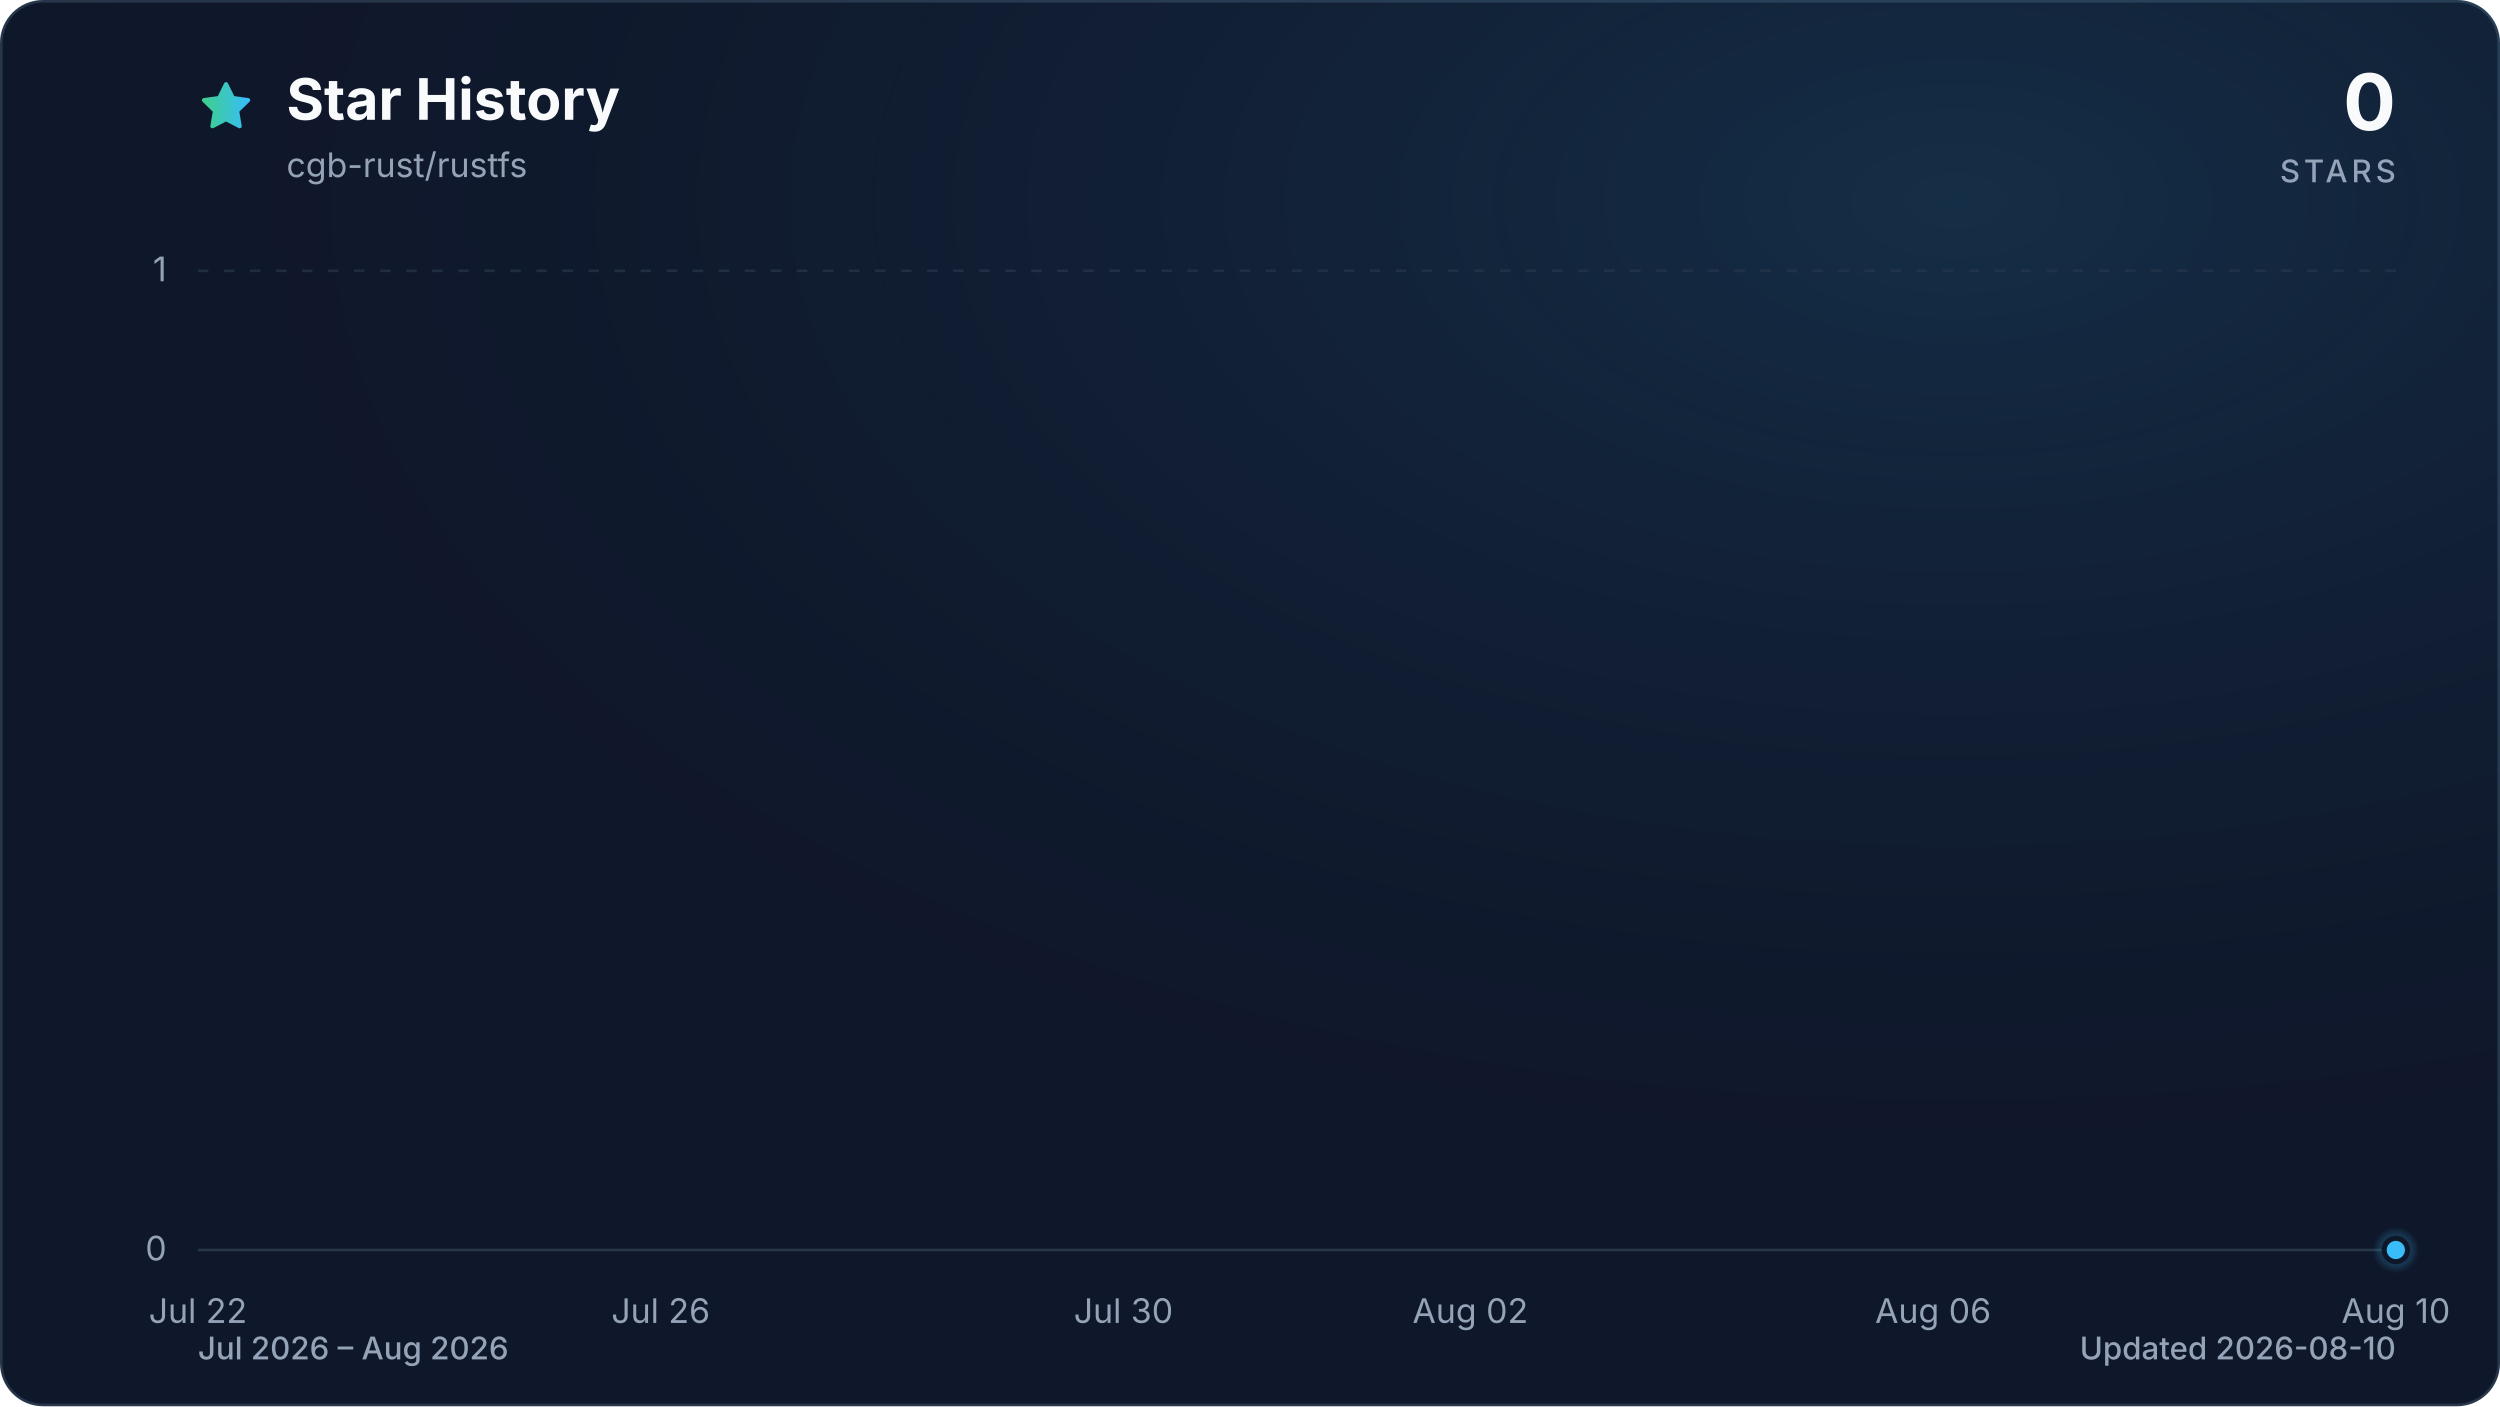
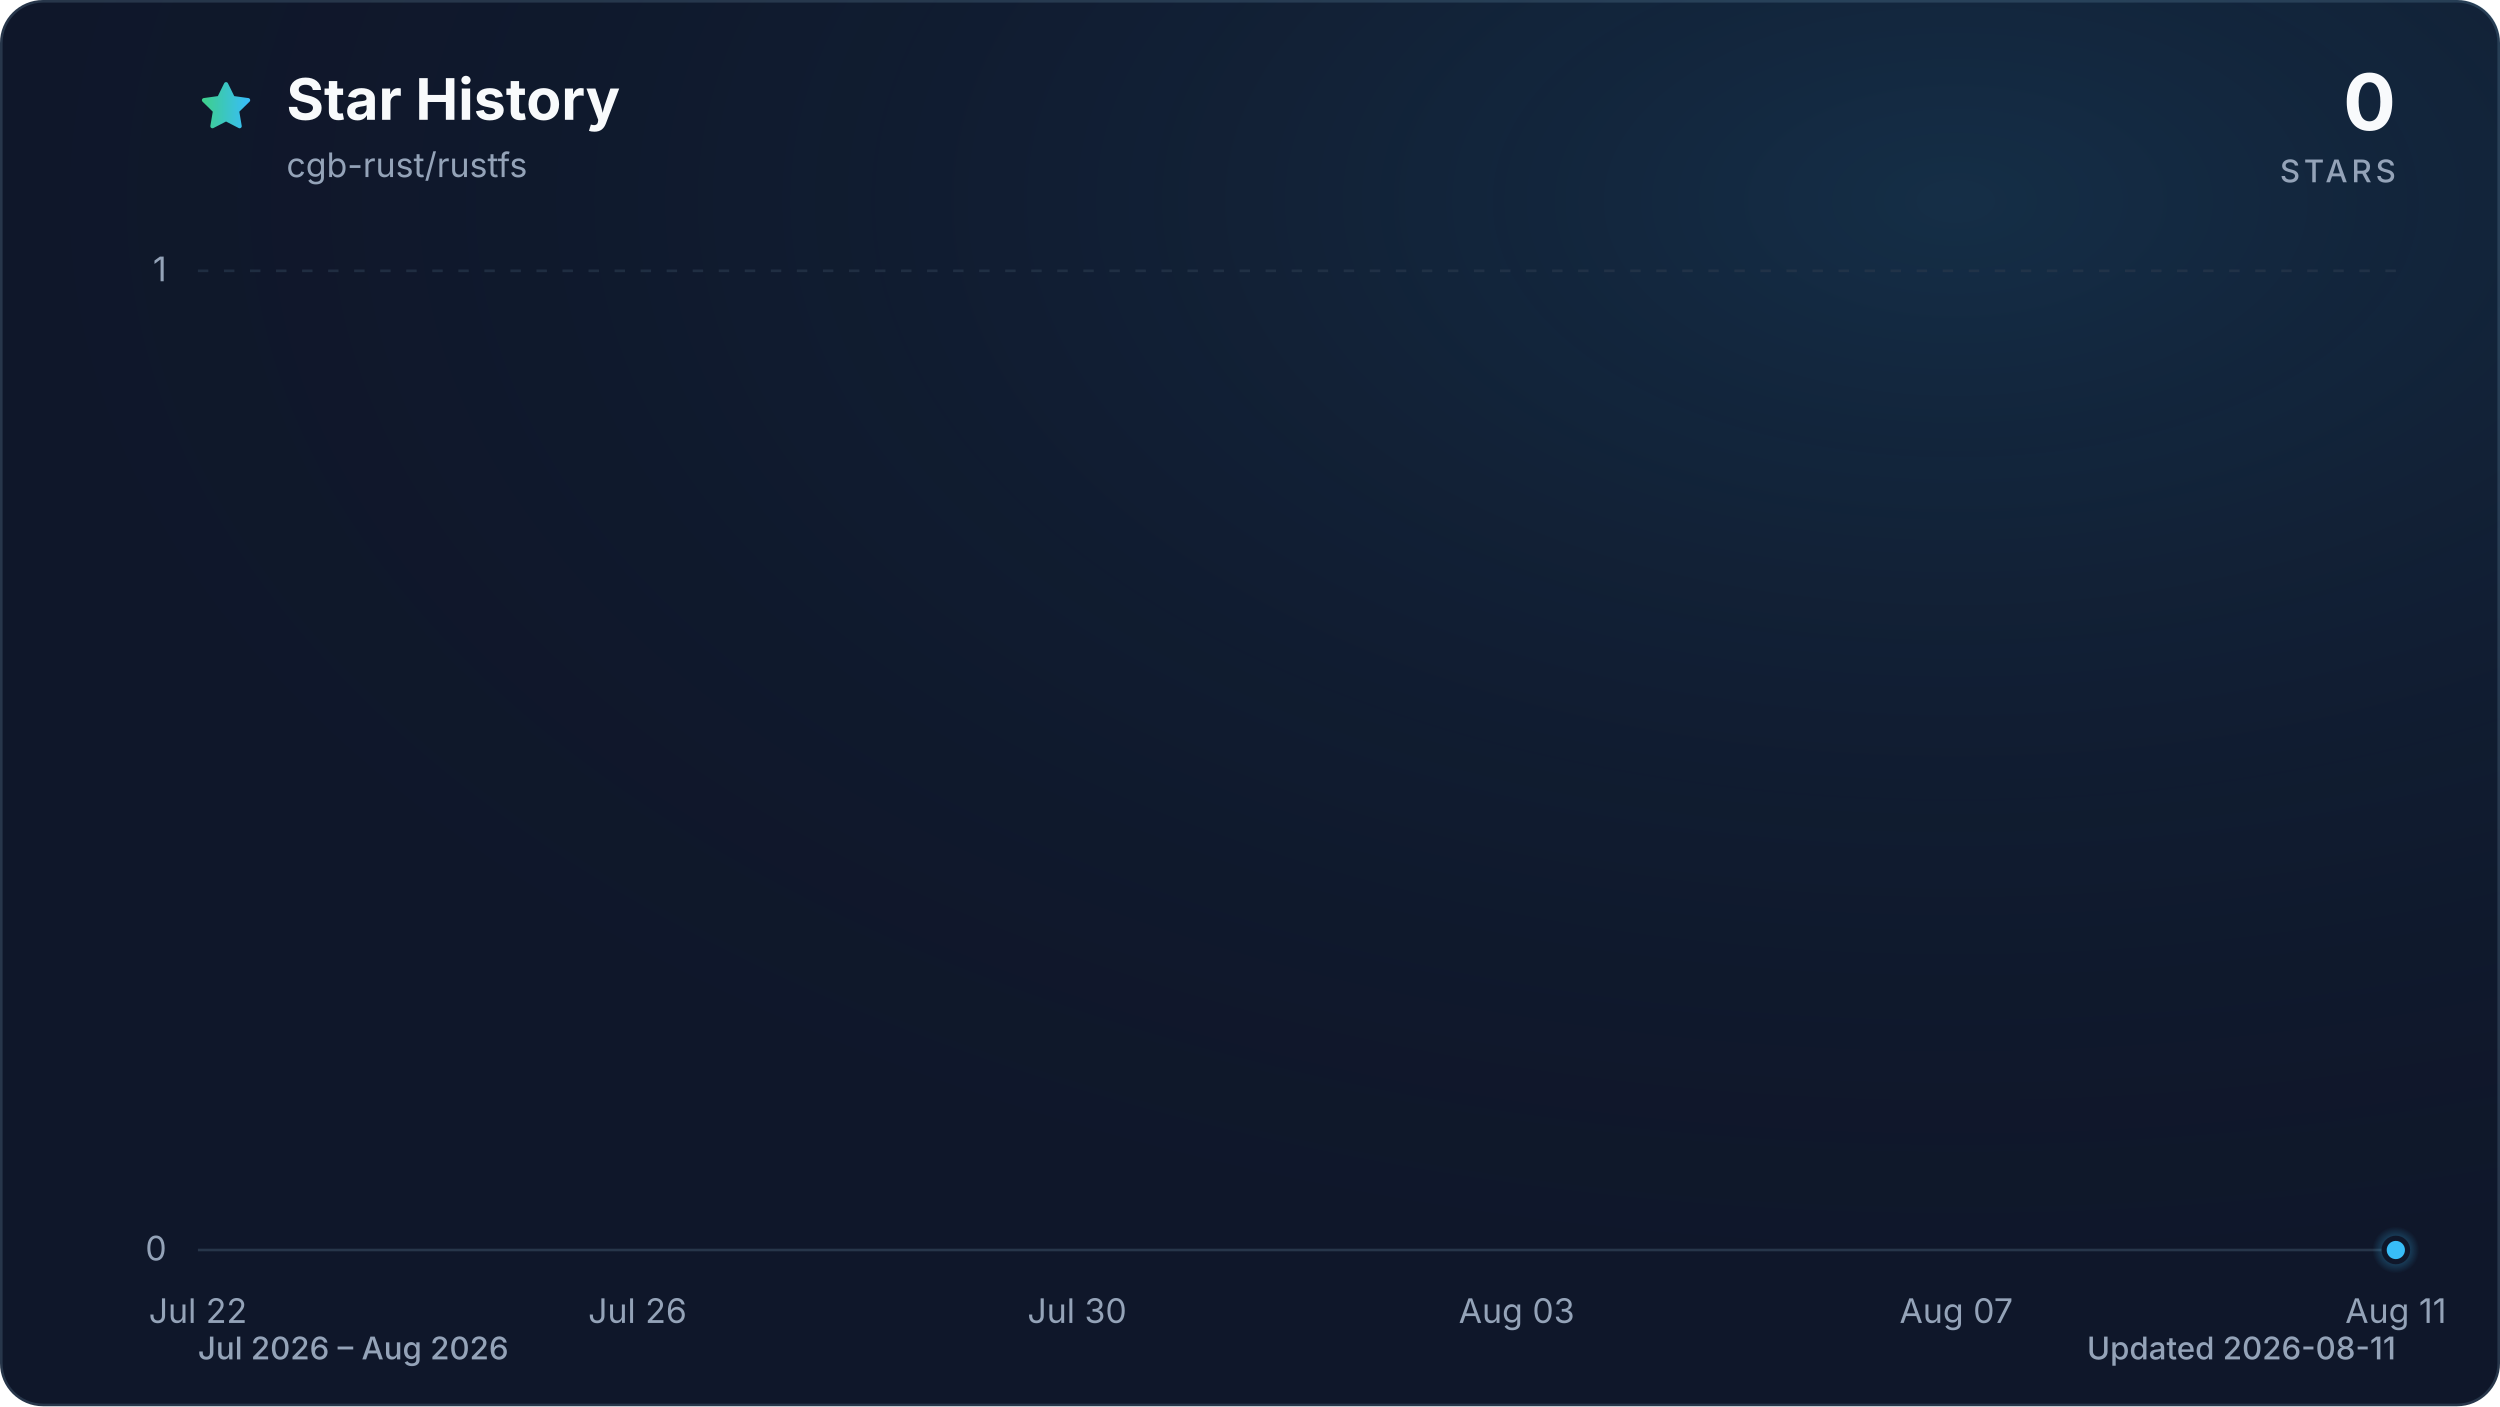
<svg xmlns="http://www.w3.org/2000/svg" viewBox="0 0 960 540" role="img" aria-labelledby="title description" data-style="gradient" data-variant="glow" data-animated="true">
  <defs>
    <linearGradient id="trend" x1="0" y1="0" x2="1" y2="0">
      <stop offset="0%" stop-color="#3ecf8e" />
      <stop offset="100%" stop-color="#38bdf8" />
    </linearGradient>
    <linearGradient id="area" x1="0" y1="0" x2="0" y2="1">
      <stop offset="0%" stop-color="#3ecf8e" stop-opacity="0.30" />
      <stop offset="55%" stop-color="#38bdf8" stop-opacity="0.10" />
      <stop offset="100%" stop-color="#38bdf8" stop-opacity="0.01" />
    </linearGradient>
    <radialGradient id="marker-halo" cx="50%" cy="50%" r="50%">
      <stop offset="0%" stop-color="#38bdf8" stop-opacity="0.55" />
      <stop offset="100%" stop-color="#38bdf8" stop-opacity="0" />
    </radialGradient>
    <radialGradient id="surface-glow" cx="78%" cy="14%" r="80%">
      <stop offset="0%" stop-color="#38bdf8" stop-opacity="0.14" />
      <stop offset="100%" stop-color="#0f172a" stop-opacity="0" />
    </radialGradient>
    <filter id="trend-glow" x="-20%" y="-20%" width="140%" height="140%">
      <feGaussianBlur stdDeviation="7" />
    </filter>
  </defs>
  <style>
.trend-enter{transform-box:fill-box;transform-origin:center;animation:trend-enter 520ms cubic-bezier(0.16,1,0.3,1)}
.marker-enter{transform-box:fill-box;transform-origin:center;animation:marker-enter 320ms cubic-bezier(0.16,1,0.3,1) 200ms both}
.marker-pulse{transform-box:fill-box;transform-origin:center;animation:marker-pulse 2.6s ease-out infinite}
@keyframes trend-enter{from{opacity:.35;transform:translateY(10px)}to{opacity:1;transform:translateY(0)}}
@keyframes marker-enter{from{opacity:0;transform:scale(.4)}to{opacity:1;transform:scale(1)}}
@keyframes marker-pulse{0%{opacity:.5;transform:scale(.7)}70%,100%{opacity:0;transform:scale(2.1)}}
@media (prefers-reduced-motion:reduce){.trend-enter,.marker-enter,.marker-pulse{animation:none!important}}
@media (prefers-reduced-motion:reduce){.marker-pulse{opacity:0}}
</style>
  <rect x="0.5" y="0.5" width="959" height="539" fill="#0f172a" stroke="#27364a" stroke-width="1" rx="16" />
  <rect width="960" height="540" fill="url(#surface-glow)" rx="16" />
  <path d="M12 2.6l2.9 5.9 6.5.9-4.7 4.6 1.1 6.5-5.8-3-5.8 3 1.1-6.5-4.7-4.6 6.5-.9L12 2.6Z" transform="translate(76 30) scale(.9)" fill="url(#trend)" stroke="url(#trend)" stroke-width="1.8" stroke-linejoin="round" aria-hidden="true" />
  <text x="110" y="46" fill="#f8fafc" font-family="ui-sans-serif, system-ui, -apple-system, BlinkMacSystemFont, 'Segoe UI', sans-serif" font-size="22" font-weight="700">Star History</text>
  <text x="110" y="68" fill="#94a3b8" font-family="ui-sans-serif, system-ui, -apple-system, BlinkMacSystemFont, 'Segoe UI', sans-serif" font-size="13">cgb-rust/rustfs</text>
  <text x="920" y="50" fill="#f8fafc" font-family="ui-sans-serif, system-ui, -apple-system, BlinkMacSystemFont, 'Segoe UI', sans-serif" font-size="30" font-weight="700" text-anchor="end">0</text>
  <text x="920" y="70" fill="#94a3b8" font-family="ui-sans-serif, system-ui, -apple-system, BlinkMacSystemFont, 'Segoe UI', sans-serif" font-size="12" font-weight="500" letter-spacing="1.5" text-anchor="end">STARS</text>
  <line x1="76" y1="480.0" x2="920" y2="480.0" stroke="#27364a" stroke-width="1" stroke-dasharray="0" opacity="1" />
  <text x="64" y="484.0" fill="#94a3b8" font-family="ui-sans-serif, system-ui, -apple-system, BlinkMacSystemFont, 'Segoe UI', sans-serif" font-size="13" text-anchor="end">0</text>
  <line x1="76" y1="104.0" x2="920" y2="104.0" stroke="#27364a" stroke-width="1" stroke-dasharray="4 6" opacity="0.7" />
  <text x="64" y="108.0" fill="#94a3b8" font-family="ui-sans-serif, system-ui, -apple-system, BlinkMacSystemFont, 'Segoe UI', sans-serif" font-size="13" text-anchor="end">1</text>
  <text x="76.0" y="508" fill="#94a3b8" font-family="ui-sans-serif, system-ui, -apple-system, BlinkMacSystemFont, 'Segoe UI', sans-serif" font-size="13" text-anchor="middle">Jul 22</text>
-   <text x="253.7" y="508" fill="#94a3b8" font-family="ui-sans-serif, system-ui, -apple-system, BlinkMacSystemFont, 'Segoe UI', sans-serif" font-size="13" text-anchor="middle">Jul 26</text>
-   <text x="431.4" y="508" fill="#94a3b8" font-family="ui-sans-serif, system-ui, -apple-system, BlinkMacSystemFont, 'Segoe UI', sans-serif" font-size="13" text-anchor="middle">Jul 30</text>
-   <text x="564.6" y="508" fill="#94a3b8" font-family="ui-sans-serif, system-ui, -apple-system, BlinkMacSystemFont, 'Segoe UI', sans-serif" font-size="13" text-anchor="middle">Aug 02</text>
-   <text x="742.3" y="508" fill="#94a3b8" font-family="ui-sans-serif, system-ui, -apple-system, BlinkMacSystemFont, 'Segoe UI', sans-serif" font-size="13" text-anchor="middle">Aug 06</text>
-   <text x="920.0" y="508" fill="#94a3b8" font-family="ui-sans-serif, system-ui, -apple-system, BlinkMacSystemFont, 'Segoe UI', sans-serif" font-size="13" text-anchor="middle">Aug 10</text>
+   <text x="244.8" y="508" fill="#94a3b8" font-family="ui-sans-serif, system-ui, -apple-system, BlinkMacSystemFont, 'Segoe UI', sans-serif" font-size="13" text-anchor="middle">Jul 26</text>
+   <text x="413.6" y="508" fill="#94a3b8" font-family="ui-sans-serif, system-ui, -apple-system, BlinkMacSystemFont, 'Segoe UI', sans-serif" font-size="13" text-anchor="middle">Jul 30</text>
+   <text x="582.4" y="508" fill="#94a3b8" font-family="ui-sans-serif, system-ui, -apple-system, BlinkMacSystemFont, 'Segoe UI', sans-serif" font-size="13" text-anchor="middle">Aug 03</text>
+   <text x="751.2" y="508" fill="#94a3b8" font-family="ui-sans-serif, system-ui, -apple-system, BlinkMacSystemFont, 'Segoe UI', sans-serif" font-size="13" text-anchor="middle">Aug 07</text>
+   <text x="920.0" y="508" fill="#94a3b8" font-family="ui-sans-serif, system-ui, -apple-system, BlinkMacSystemFont, 'Segoe UI', sans-serif" font-size="13" text-anchor="middle">Aug 11</text>
  <g class="trend-enter">
-     <path d="M 76.0 480.0 C 90.8 480.0, 105.6 480.0, 120.4 480.0 C 135.2 480.0, 150.0 480.0, 164.8 480.0 C 179.6 480.0, 194.5 480.0, 209.3 480.0 C 224.1 480.0, 238.9 480.0, 253.7 480.0 C 268.5 480.0, 283.3 480.0, 298.1 480.0 C 312.9 480.0, 327.7 480.0, 342.5 480.0 C 357.3 480.0, 372.1 480.0, 386.9 480.0 C 401.8 480.0, 416.6 480.0, 431.4 480.0 C 446.2 480.0, 461.0 480.0, 475.8 480.0 C 490.6 480.0, 505.4 480.0, 520.2 480.0 C 535.0 480.0, 549.8 480.0, 564.6 480.0 C 579.4 480.0, 594.2 480.0, 609.1 480.0 C 623.9 480.0, 638.7 480.0, 653.5 480.0 C 668.3 480.0, 683.1 480.0, 697.9 480.0 C 712.7 480.0, 727.5 480.0, 742.3 480.0 C 757.1 480.0, 771.9 480.0, 786.7 480.0 C 801.5 480.0, 816.4 480.0, 831.2 480.0 C 846.0 480.0, 860.8 480.0, 875.6 480.0 C 890.4 480.0, 905.2 480.0, 920.0 480.0 L 920.0 480.0 L 76.0 480.0 Z" fill="url(#area)" />
-     <path d="M 76.0 480.0 C 90.8 480.0, 105.6 480.0, 120.4 480.0 C 135.2 480.0, 150.0 480.0, 164.8 480.0 C 179.6 480.0, 194.5 480.0, 209.3 480.0 C 224.1 480.0, 238.9 480.0, 253.7 480.0 C 268.5 480.0, 283.3 480.0, 298.1 480.0 C 312.9 480.0, 327.7 480.0, 342.5 480.0 C 357.3 480.0, 372.1 480.0, 386.9 480.0 C 401.8 480.0, 416.6 480.0, 431.4 480.0 C 446.2 480.0, 461.0 480.0, 475.8 480.0 C 490.6 480.0, 505.4 480.0, 520.2 480.0 C 535.0 480.0, 549.8 480.0, 564.6 480.0 C 579.4 480.0, 594.2 480.0, 609.1 480.0 C 623.9 480.0, 638.7 480.0, 653.5 480.0 C 668.3 480.0, 683.1 480.0, 697.9 480.0 C 712.7 480.0, 727.5 480.0, 742.3 480.0 C 757.1 480.0, 771.9 480.0, 786.7 480.0 C 801.5 480.0, 816.4 480.0, 831.2 480.0 C 846.0 480.0, 860.8 480.0, 875.6 480.0 C 890.4 480.0, 905.2 480.0, 920.0 480.0" fill="none" stroke="url(#trend)" stroke-width="12" stroke-linecap="round" stroke-linejoin="round" opacity="0.16" filter="url(#trend-glow)" />
-     <path d="M 76.0 480.0 C 90.8 480.0, 105.6 480.0, 120.4 480.0 C 135.2 480.0, 150.0 480.0, 164.8 480.0 C 179.6 480.0, 194.5 480.0, 209.3 480.0 C 224.1 480.0, 238.9 480.0, 253.7 480.0 C 268.5 480.0, 283.3 480.0, 298.1 480.0 C 312.9 480.0, 327.7 480.0, 342.5 480.0 C 357.3 480.0, 372.1 480.0, 386.9 480.0 C 401.8 480.0, 416.6 480.0, 431.4 480.0 C 446.2 480.0, 461.0 480.0, 475.8 480.0 C 490.6 480.0, 505.4 480.0, 520.2 480.0 C 535.0 480.0, 549.8 480.0, 564.6 480.0 C 579.4 480.0, 594.2 480.0, 609.1 480.0 C 623.9 480.0, 638.7 480.0, 653.5 480.0 C 668.3 480.0, 683.1 480.0, 697.9 480.0 C 712.7 480.0, 727.5 480.0, 742.3 480.0 C 757.1 480.0, 771.9 480.0, 786.7 480.0 C 801.5 480.0, 816.4 480.0, 831.2 480.0 C 846.0 480.0, 860.8 480.0, 875.6 480.0 C 890.4 480.0, 905.2 480.0, 920.0 480.0" fill="none" stroke="url(#trend)" stroke-width="3" stroke-linecap="round" stroke-linejoin="round" />
+     <path d="M 76.0 480.0 C 90.1 480.0, 104.1 480.0, 118.2 480.0 C 132.3 480.0, 146.3 480.0, 160.4 480.0 C 174.5 480.0, 188.5 480.0, 202.6 480.0 C 216.7 480.0, 230.7 480.0, 244.8 480.0 C 258.9 480.0, 272.9 480.0, 287.0 480.0 C 301.1 480.0, 315.1 480.0, 329.2 480.0 C 343.3 480.0, 357.3 480.0, 371.4 480.0 C 385.5 480.0, 399.5 480.0, 413.6 480.0 C 427.7 480.0, 441.7 480.0, 455.8 480.0 C 469.9 480.0, 483.9 480.0, 498.0 480.0 C 512.1 480.0, 526.1 480.0, 540.2 480.0 C 554.3 480.0, 568.3 480.0, 582.4 480.0 C 596.5 480.0, 610.5 480.0, 624.6 480.0 C 638.7 480.0, 652.7 480.0, 666.8 480.0 C 680.9 480.0, 694.9 480.0, 709.0 480.0 C 723.1 480.0, 737.1 480.0, 751.2 480.0 C 765.3 480.0, 779.3 480.0, 793.4 480.0 C 807.5 480.0, 821.5 480.0, 835.6 480.0 C 849.7 480.0, 863.7 480.0, 877.8 480.0 C 891.9 480.0, 905.9 480.0, 920.0 480.0 L 920.0 480.0 L 76.0 480.0 Z" fill="url(#area)" />
+     <path d="M 76.0 480.0 C 90.1 480.0, 104.1 480.0, 118.2 480.0 C 132.3 480.0, 146.3 480.0, 160.4 480.0 C 174.5 480.0, 188.5 480.0, 202.6 480.0 C 216.7 480.0, 230.7 480.0, 244.8 480.0 C 258.9 480.0, 272.9 480.0, 287.0 480.0 C 301.1 480.0, 315.1 480.0, 329.2 480.0 C 343.3 480.0, 357.3 480.0, 371.4 480.0 C 385.5 480.0, 399.5 480.0, 413.6 480.0 C 427.7 480.0, 441.7 480.0, 455.8 480.0 C 469.9 480.0, 483.9 480.0, 498.0 480.0 C 512.1 480.0, 526.1 480.0, 540.2 480.0 C 554.3 480.0, 568.3 480.0, 582.4 480.0 C 596.5 480.0, 610.5 480.0, 624.6 480.0 C 638.7 480.0, 652.7 480.0, 666.8 480.0 C 680.9 480.0, 694.9 480.0, 709.0 480.0 C 723.1 480.0, 737.1 480.0, 751.2 480.0 C 765.3 480.0, 779.3 480.0, 793.4 480.0 C 807.5 480.0, 821.5 480.0, 835.6 480.0 C 849.7 480.0, 863.7 480.0, 877.8 480.0 C 891.9 480.0, 905.9 480.0, 920.0 480.0" fill="none" stroke="url(#trend)" stroke-width="12" stroke-linecap="round" stroke-linejoin="round" opacity="0.16" filter="url(#trend-glow)" />
+     <path d="M 76.0 480.0 C 90.1 480.0, 104.1 480.0, 118.2 480.0 C 132.3 480.0, 146.3 480.0, 160.4 480.0 C 174.5 480.0, 188.5 480.0, 202.6 480.0 C 216.7 480.0, 230.7 480.0, 244.8 480.0 C 258.9 480.0, 272.9 480.0, 287.0 480.0 C 301.1 480.0, 315.1 480.0, 329.2 480.0 C 343.3 480.0, 357.3 480.0, 371.4 480.0 C 385.5 480.0, 399.5 480.0, 413.6 480.0 C 427.7 480.0, 441.7 480.0, 455.8 480.0 C 469.9 480.0, 483.9 480.0, 498.0 480.0 C 512.1 480.0, 526.1 480.0, 540.2 480.0 C 554.3 480.0, 568.3 480.0, 582.4 480.0 C 596.5 480.0, 610.5 480.0, 624.6 480.0 C 638.7 480.0, 652.7 480.0, 666.8 480.0 C 680.9 480.0, 694.9 480.0, 709.0 480.0 C 723.1 480.0, 737.1 480.0, 751.2 480.0 C 765.3 480.0, 779.3 480.0, 793.4 480.0 C 807.5 480.0, 821.5 480.0, 835.6 480.0 C 849.7 480.0, 863.7 480.0, 877.8 480.0 C 891.9 480.0, 905.9 480.0, 920.0 480.0" fill="none" stroke="url(#trend)" stroke-width="3" stroke-linecap="round" stroke-linejoin="round" />
  </g>
  <g class="marker-enter">
    <circle class="marker-pulse" cx="920.0" cy="480.0" r="9" fill="url(#marker-halo)" />
    <circle cx="920.0" cy="480.0" r="4.5" fill="#38bdf8" stroke="#0f172a" stroke-width="2" />
  </g>
  <text x="76" y="522" fill="#94a3b8" font-family="ui-sans-serif, system-ui, -apple-system, BlinkMacSystemFont, 'Segoe UI', sans-serif" font-size="12" font-weight="500">Jul 2026 – Aug 2026</text>
-   <text x="920" y="522" fill="#94a3b8" font-family="ui-sans-serif, system-ui, -apple-system, BlinkMacSystemFont, 'Segoe UI', sans-serif" font-size="12" font-weight="500" text-anchor="end">Updated 2026-08-10</text>
+   <text x="920" y="522" fill="#94a3b8" font-family="ui-sans-serif, system-ui, -apple-system, BlinkMacSystemFont, 'Segoe UI', sans-serif" font-size="12" font-weight="500" text-anchor="end">Updated 2026-08-11</text>
</svg>
